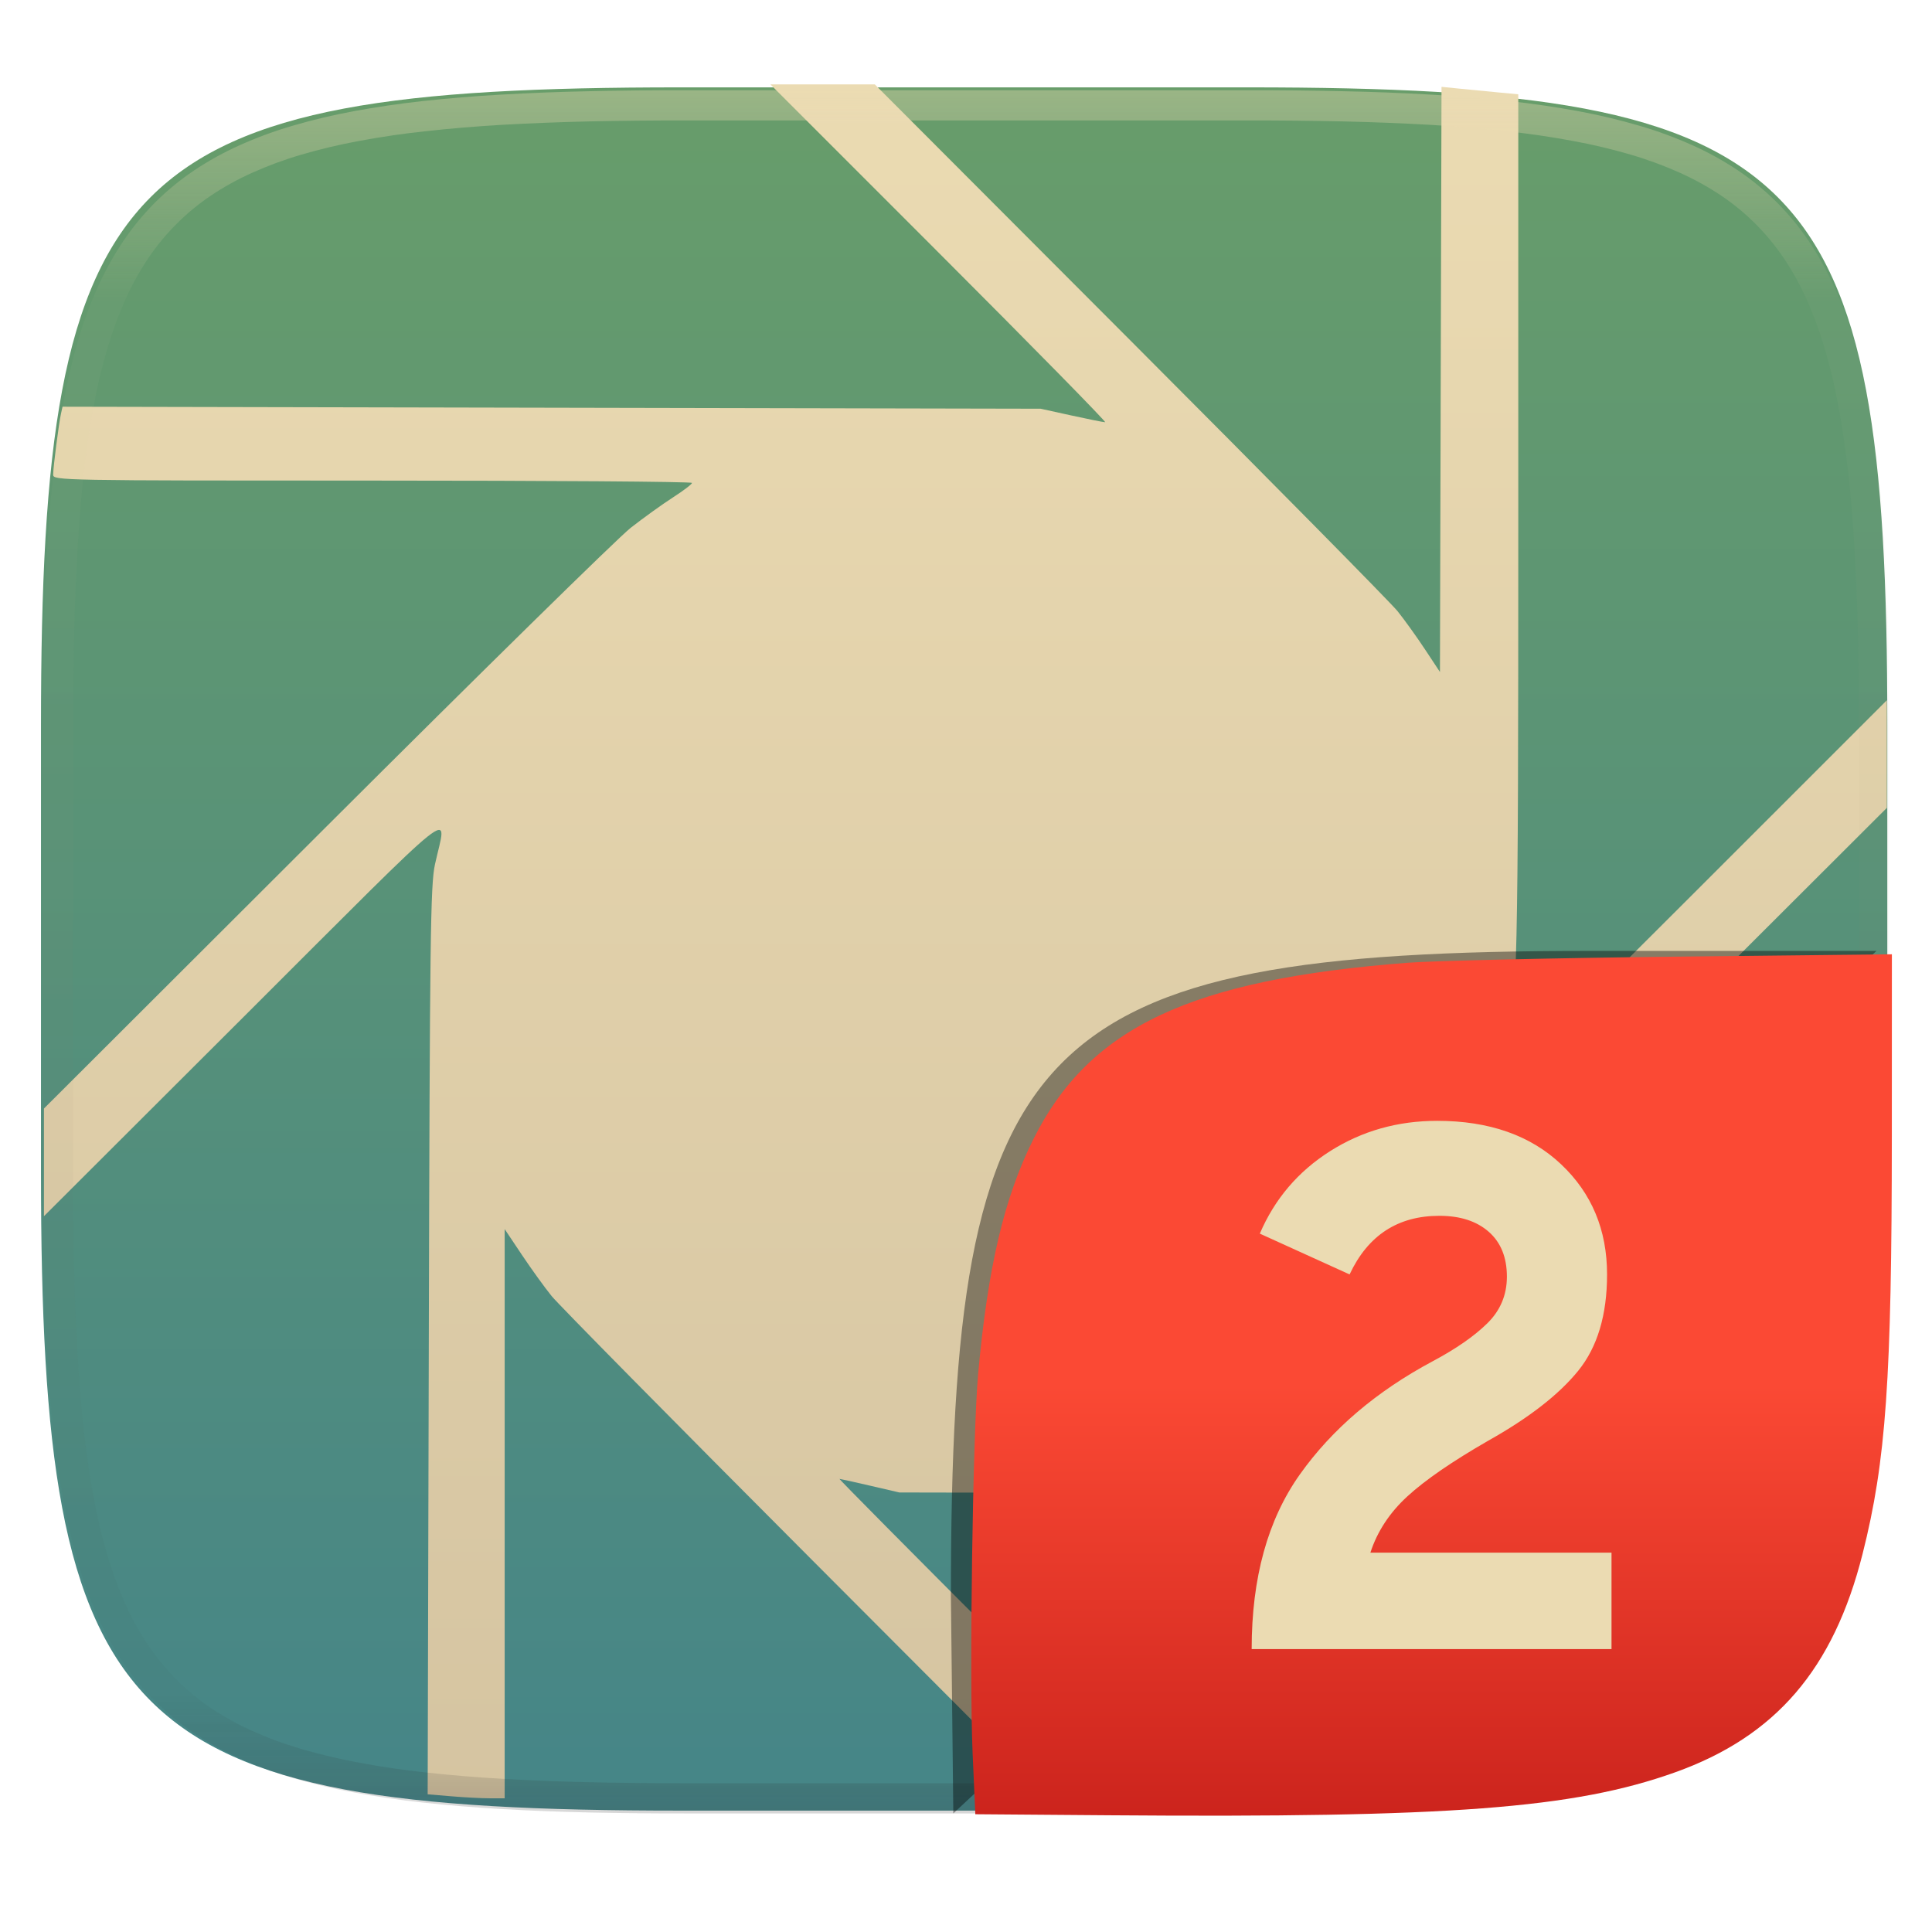
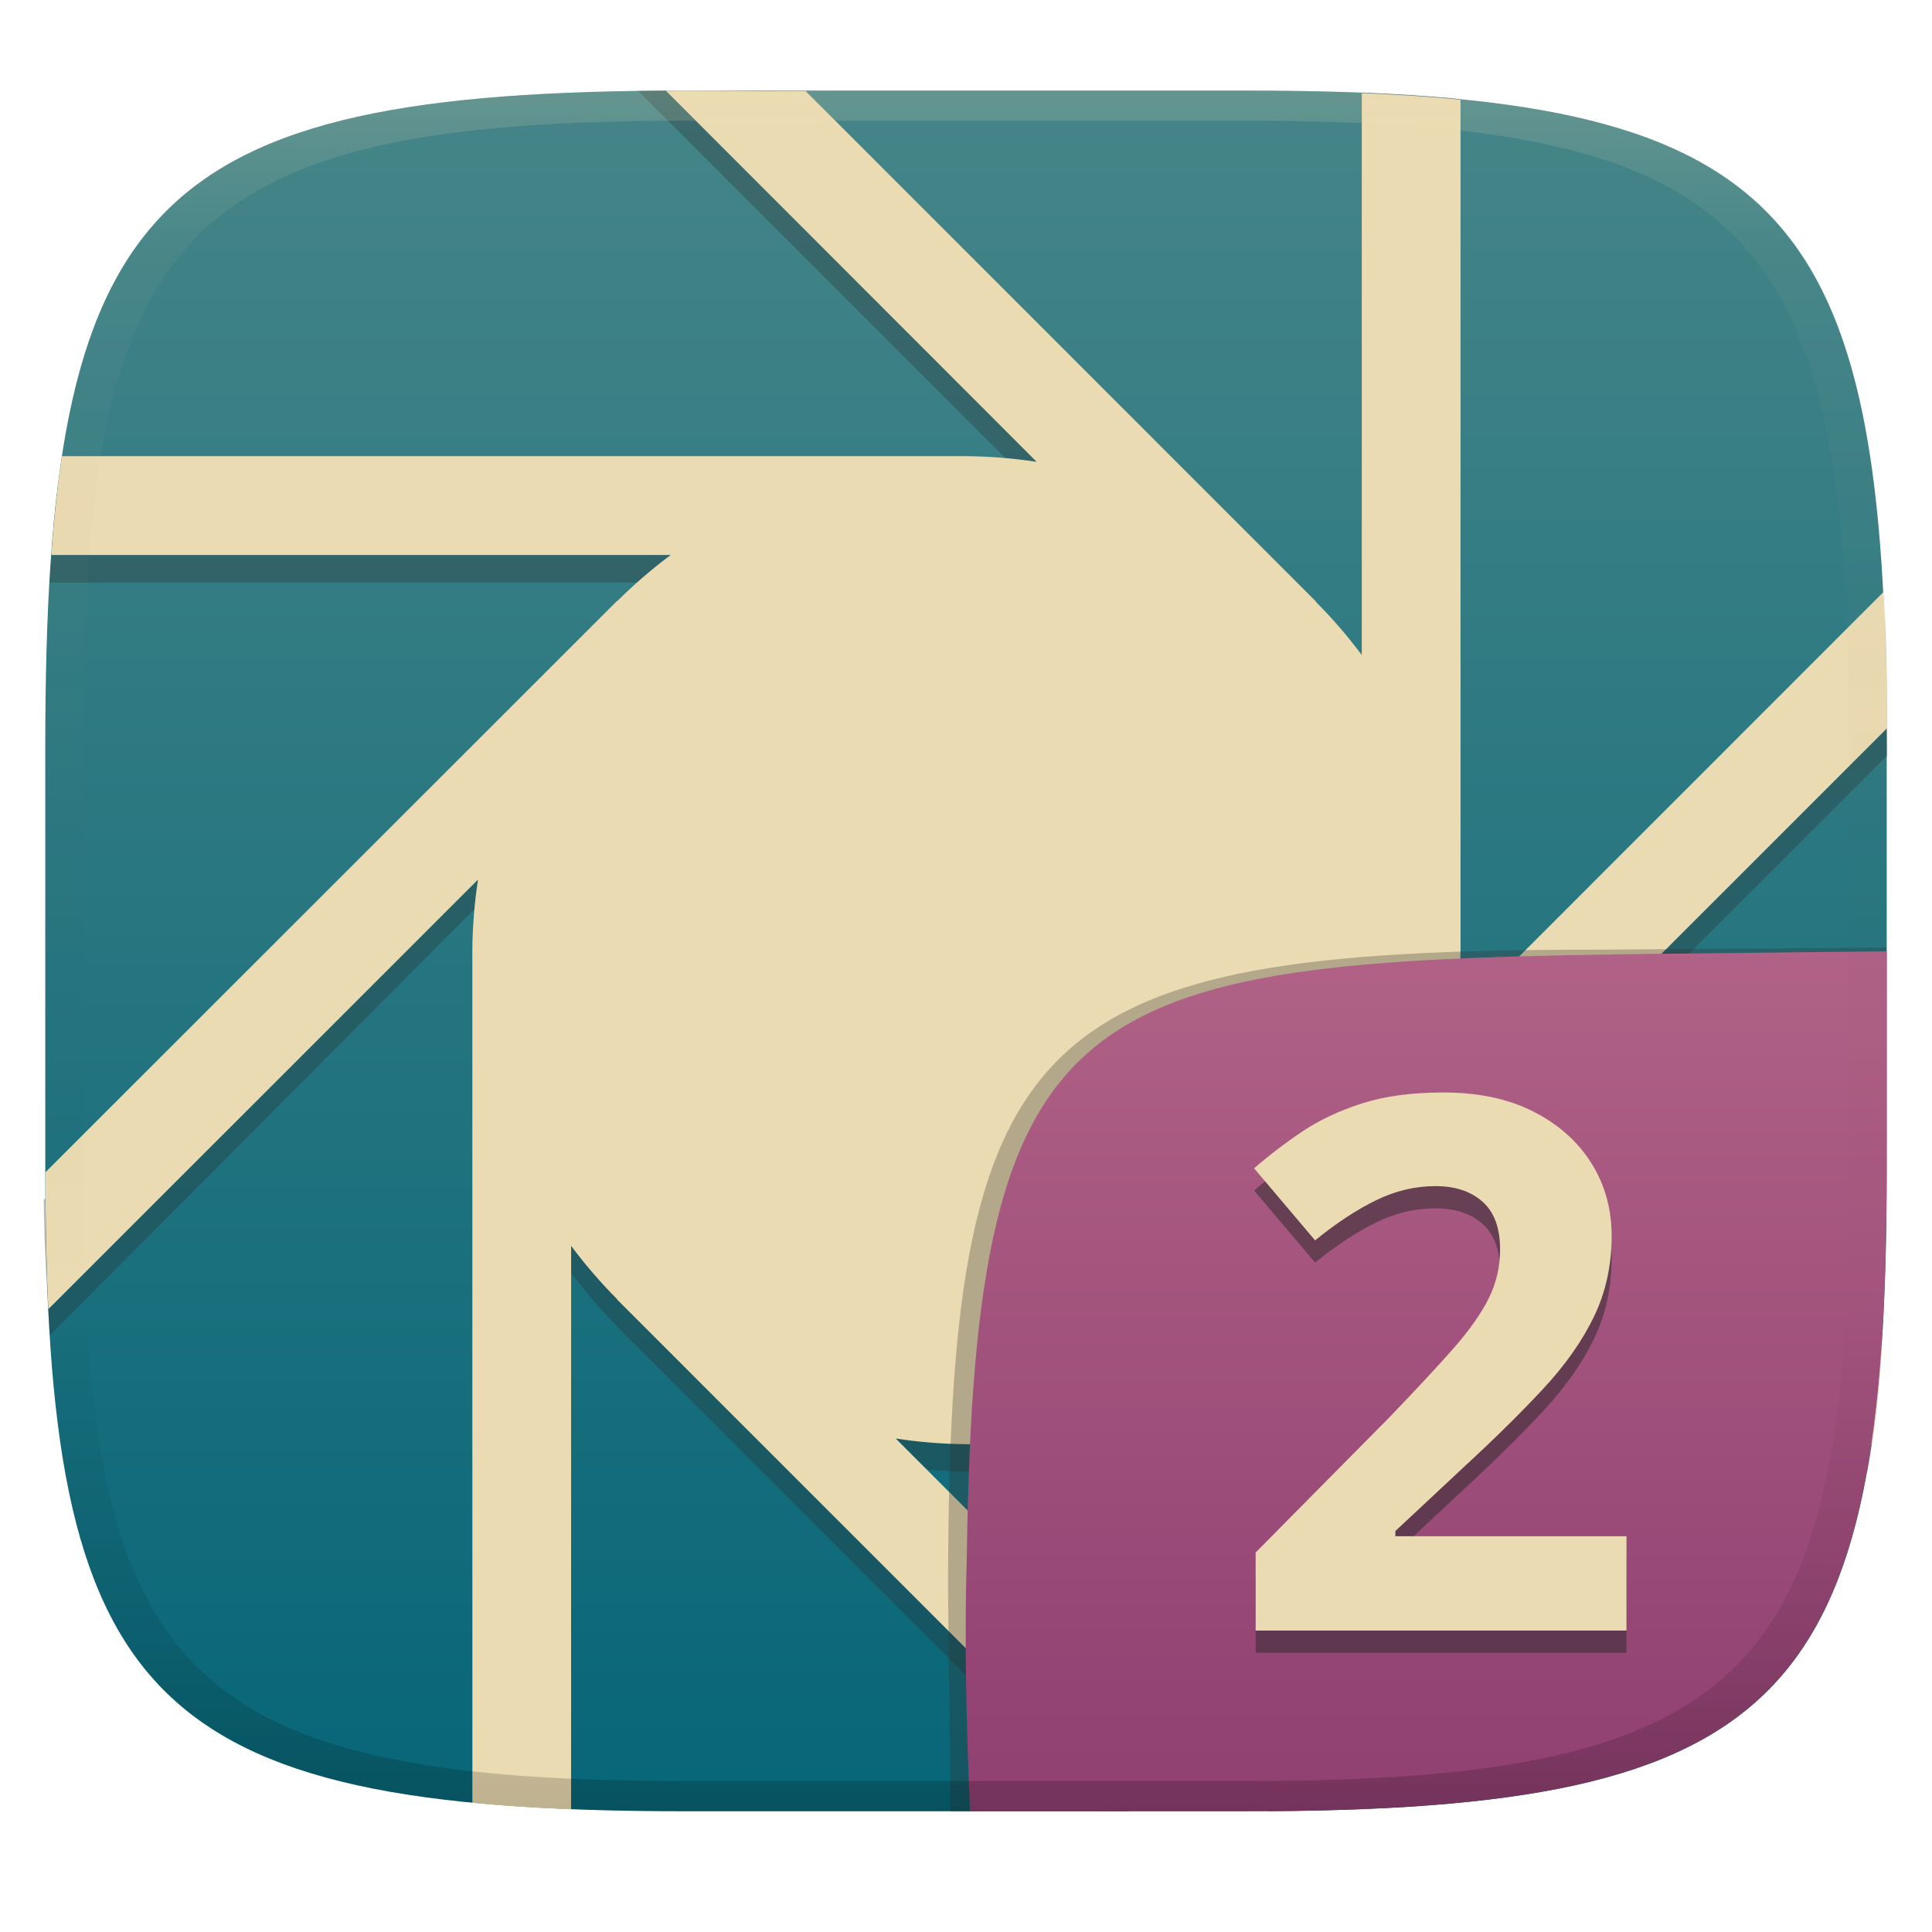
- <svg xmlns="http://www.w3.org/2000/svg" style="isolation:isolate" width="256" height="256" viewBox="0 0 256 256">
-   <g filter="url(#JFOomBQDne4E8TnpeH73UW86oL4NtINs)">
-     <linearGradient id="_lgradient_63" x1=".5" x2=".5" y1="0" y2="1" gradientTransform="matrix(244.648,0,0,228.338,5.43,11.577)" gradientUnits="userSpaceOnUse">
-       <stop offset="0%" style="stop-color:#689d6a" />
-       <stop offset="100%" style="stop-color:#458588" />
+ <svg xmlns="http://www.w3.org/2000/svg" width="256" height="256" version="1.1">
+   <defs>
+     <linearGradient id="linearGradient31" x1=".5" x2=".5" y2="1" gradientTransform="matrix(244,0,0,228,5.986,12)" gradientUnits="userSpaceOnUse">
+       <stop stop-color="#ebdbb2" stop-opacity=".2" offset="0" />
+       <stop stop-color="#ebdbb2" stop-opacity=".05" offset=".1" />
+       <stop stop-opacity="0" offset=".704" />
+       <stop stop-opacity=".1" offset=".897" />
+       <stop stop-opacity=".2" offset="1" />
    </linearGradient>
-     <path fill="url(#_lgradient_63)" d="M 165.439 11.577 C 239.495 11.577 250.078 22.134 250.078 96.12 L 250.078 155.371 C 250.078 229.358 239.495 239.915 165.439 239.915 L 90.069 239.915 C 16.014 239.915 5.43 229.358 5.43 155.371 L 5.43 96.12 C 5.43 22.134 16.014 11.577 90.069 11.577 L 165.439 11.577 Z" />
+     <linearGradient id="linearGradient6" x1="140" x2="140" y1="12" y2="240" gradientUnits="userSpaceOnUse">
+       <stop stop-color="#458588" offset="0" />
+       <stop stop-color="#076678" offset="1" />
+     </linearGradient>
+     <linearGradient id="b-9-6" x1=".631" x2=".631" y1=".5" y2="1" gradientTransform="matrix(244,0,0,228,5.995,12)" gradientUnits="userSpaceOnUse">
+       <stop stop-color="#b16286" offset="0" />
+       <stop stop-color="#8f3f71" offset="1" />
+     </linearGradient>
+   </defs>
+   <path d="m165 12c72 0 85 15 85 87v56c0 70-13 85-85 85h-74c-72 0-85-15-85-85v-56c0-72 13-87 85-87z" fill="url(#linearGradient6)" style="isolation:isolate" />
+   <path d="m87.32 12.01c-0.98 8.54e-4 -1.815 0.018-2.773 0.024l52.82 52.82c-3.093-0.474-6.216-0.727-9.346-0.754l-120.3 1.9e-4c-0.617 4.029-0.813 8.406-1.154 13.09l82.32-1.9e-4c-2.503 1.866-5.11 3.91-7.322 6.113l-0.025-0.027-75.75 75.72c0.05 6.45 0.479 12.44 0.82 17.94l56.51-56.74c-0.474 3.093-0.485 6.216-0.512 9.346l0.017 109.3c4.081 0.398 8.378 0.67 13.04 0.856l0.026-71.01c1.866 2.503 3.909 4.87 6.113 7.082l-0.025 0.025 64.18 64.18 18.47-4.5e-4 -45.72-45.75c3.093 0.474 6.216 0.725 9.346 0.752h119.4c0.716-3.991 1.266-8.407 1.668-13.09h-81.87c2.503-1.866 4.868-3.909 7.08-6.113l0.027 0.025 75.71-75.7c-0.03-6.491-0.01-12.61-0.305-18.18l-56.98 56.95c0.474-3.093 0.725-6.216 0.752-9.346v-116.4c-4.085-0.403-8.418-0.68-13.09-0.867v78.11c-1.866-2.503-3.909-4.868-6.113-7.08l0.027-0.027-71.32-71.28z" fill="#282828" opacity=".3" style="isolation:isolate" />
+   <path d="m91.01 12c-0.98 0-1.834 2e-3 -2.793 0.008l49.15 49.19c-3.093-0.474-6.216-0.727-9.346-0.754h-119.8c-0.617 4.029-1.084 8.406-1.425 13.09h82.08c-2.503 1.866-4.87 3.909-7.082 6.113l-0.025-0.027-75.75 75.71c4e-3 6.544 0.118 12.53 0.39 18.14l56.93-56.92c-0.474 3.093-0.725 6.216-0.752 9.346l0.004 113c4.085 0.399 8.405 0.672 13.08 0.858l0.007-74.67c1.866 2.503 3.909 4.87 6.113 7.082l-0.025 0.025 67.83 67.84h15.43c1.062 0 1.997-3e-3 3.034-9e-3l-49.37-49.41c3.093 0.474 6.216 0.725 9.346 0.752h120c0.595-4.042 1.044-8.392 1.361-13.09h-82.15c2.503-1.866 4.868-3.909 7.08-6.113l0.027 0.025 75.7-75.7c-0.03-6.491-0.17-12.49-0.465-18.06l-56.81 56.83c0.474-3.093 0.725-6.216 0.752-9.346v-112.7c-4.085-0.403-8.418-0.68-13.09-0.867v74.45c-1.866-2.503-3.909-4.868-6.113-7.08l0.027-0.027-67.61-67.62z" fill="#ebdbb2" style="isolation:isolate" />
+   <g transform="translate(3e-4 .0497)" style="isolation:isolate">
+     <path d="m128.5 240-2.542 1e-5 -0.335-29.11c0-74.81 10.64-85.1 85.52-85.1l38.82-0.272-1e-3 0.532" fill="#32302f" opacity=".3" stroke-width="1.011" style="isolation:isolate" />
+     <path d="m250 126-28.95 0.32c-78.35 0.867-91.85 4.404-92.94 79.55-0.332 11.37-0.076 22.72 0.428 34.08 1.9e-4 4e-3 36.19 4e-3 36.45 4e-3 72 0 85-15 85-85z" fill="url(#b-9-6)" style="isolation:isolate" />
+     <text x="162.44" y="218.95" fill="#282828" font-family="'Segoe Pro'" font-size="98.47px" font-weight="800" letter-spacing="0px" opacity=".5" stroke-width="1.026" word-spacing="0px" style="isolation:isolate;line-height:1.25" xml:space="preserve">
+       <tspan x="162.44" y="218.95" fill="#282828" stroke-width="1.026">2</tspan>
+     </text>
+     <text x="162.44" y="216.006" fill="#ebdbb2" font-family="'Segoe Pro'" font-size="98.47px" font-weight="800" letter-spacing="0px" stroke-width="1.026" word-spacing="0px" style="line-height:1.25" xml:space="preserve">
+       <tspan x="162.44" y="216.006" stroke-width="1.026">2</tspan>
+     </text>
  </g>
-   <linearGradient id="_lgradient_64" x1="0" x2="0" y1="0" y2="1" gradientTransform="matrix(244.197,0,0,227.917,5.822,11.179)" gradientUnits="userSpaceOnUse">
-     <stop offset="0%" style="stop-color:#ebdbb2" />
-     <stop offset="100%" style="stop-color:#d5c4a1" />
-   </linearGradient>
-   <path fill="url(#_lgradient_64)" d="M 107.331 206.435 C 89.41 188.471 74.004 172.858 73.097 171.739 C 72.189 170.619 70.417 168.165 69.159 166.284 L 66.871 162.864 L 66.871 200.573 L 66.871 238.282 L 64.898 238.282 C 63.812 238.282 61.516 238.163 59.796 238.018 L 56.668 237.754 L 56.819 177.681 C 56.953 124.106 57.04 117.278 57.631 114.556 C 59.197 107.332 61.875 105.2 32.322 134.701 L 5.822 161.154 L 5.822 154.022 L 5.822 146.889 L 43.164 109.616 C 63.702 89.116 81.882 71.264 83.564 69.945 C 85.246 68.627 87.763 66.815 89.157 65.92 C 90.55 65.024 91.692 64.154 91.694 63.987 C 91.696 63.819 72.65 63.681 49.37 63.681 C 7.844 63.681 7.043 63.666 7.043 62.897 C 7.043 61.955 7.791 56.124 8.08 54.818 L 8.285 53.892 L 73.088 54.025 L 137.892 54.158 L 141.962 55.052 C 144.2 55.544 146.214 55.946 146.437 55.947 C 146.66 55.948 136.771 45.875 124.461 33.564 L 102.079 11.179 L 108.997 11.179 L 115.916 11.179 L 149.73 45.061 C 168.328 63.697 184.281 79.859 185.18 80.979 C 186.079 82.098 187.712 84.37 188.808 86.028 L 190.801 89.042 L 190.905 50.274 L 191.009 11.507 L 193.347 11.742 C 194.633 11.872 196.921 12.094 198.432 12.236 L 201.18 12.495 L 201.18 69.662 C 201.18 127.982 201.073 132.696 199.594 140.004 C 199.21 141.901 198.997 143.452 199.121 143.452 C 199.244 143.452 210.747 132.052 224.682 118.118 L 250.019 92.784 L 250.019 99.915 L 250.019 107.045 L 213.491 143.505 C 178.014 178.916 172.979 183.661 167.427 186.925 L 165.567 188.018 L 207.229 188.122 L 248.891 188.226 L 248.617 190.564 C 248.466 191.85 248.151 194.051 247.916 195.456 L 247.49 198.009 L 183.33 197.884 L 119.17 197.76 L 115.304 196.863 C 113.177 196.369 111.346 195.963 111.235 195.96 C 111.124 195.957 120.739 205.662 132.601 217.526 L 154.169 239.096 L 147.042 239.096 L 139.915 239.096 L 107.331 206.435 Z" />
-   <g opacity=".4">
-     <linearGradient id="_lgradient_65" x1=".517" x2=".517" y1="0" y2="1" gradientTransform="matrix(244.65,0,0,228.34,5.68,11.95)" gradientUnits="userSpaceOnUse">
-       <stop offset="0%" style="stop-color:#ebdbb2" />
-       <stop offset="12.5%" stop-opacity=".098" style="stop-color:#ebdbb2" />
-       <stop offset="92.5%" stop-opacity=".098" style="stop-color:#282828" />
-       <stop offset="100%" stop-opacity=".498" style="stop-color:#282828" />
-     </linearGradient>
-     <path fill="url(#_lgradient_65)" fill-rule="evenodd" d="M 165.068 11.951 C 169.396 11.941 173.724 11.991 178.052 12.089 C 181.927 12.167 185.803 12.315 189.678 12.541 C 193.131 12.737 196.583 13.022 200.026 13.395 C 203.085 13.73 206.144 14.181 209.174 14.741 C 211.889 15.243 214.574 15.881 217.22 16.657 C 219.62 17.355 221.971 18.219 224.243 19.241 C 226.358 20.184 228.384 21.304 230.302 22.591 C 232.142 23.829 233.863 25.244 235.437 26.806 C 237.001 28.378 238.417 30.088 239.656 31.925 C 240.945 33.841 242.066 35.865 243.02 37.967 C 244.043 40.247 244.909 42.585 245.617 44.972 C 246.394 47.615 247.034 50.297 247.535 53.009 C 248.096 56.035 248.548 59.081 248.883 62.136 C 249.257 65.575 249.542 69.014 249.739 72.462 C 249.965 76.323 250.112 80.194 250.201 84.055 C 250.289 88.378 250.339 92.701 250.329 97.014 L 250.329 155.226 C 250.339 159.549 250.289 163.862 250.201 168.185 C 250.112 172.056 249.965 175.917 249.739 179.778 C 249.542 183.226 249.257 186.675 248.883 190.104 C 248.548 193.159 248.096 196.215 247.535 199.241 C 247.034 201.943 246.394 204.625 245.617 207.268 C 244.909 209.655 244.043 212.003 243.02 214.273 C 242.066 216.385 240.945 218.399 239.656 220.315 C 238.417 222.152 237.001 223.872 235.437 225.434 C 233.863 226.996 232.142 228.411 230.302 229.649 C 228.384 230.936 226.358 232.056 224.243 232.999 C 221.971 234.021 219.62 234.885 217.22 235.593 C 214.574 236.369 211.889 237.007 209.174 237.499 C 206.144 238.068 203.085 238.51 200.026 238.845 C 196.583 239.218 193.131 239.503 189.678 239.699 C 185.803 239.925 181.927 240.073 178.052 240.161 C 173.724 240.249 169.396 240.299 165.068 240.289 L 90.942 240.289 C 86.614 240.299 82.286 240.249 77.958 240.161 C 74.083 240.073 70.207 239.925 66.332 239.699 C 62.879 239.503 59.427 239.218 55.984 238.845 C 52.925 238.51 49.866 238.068 46.836 237.499 C 44.121 237.007 41.436 236.369 38.79 235.593 C 36.39 234.885 34.039 234.021 31.767 232.999 C 29.652 232.056 27.626 230.936 25.708 229.649 C 23.868 228.411 22.147 226.996 20.573 225.434 C 19.009 223.872 17.593 222.152 16.354 220.315 C 15.065 218.399 13.944 216.385 12.99 214.273 C 11.967 212.003 11.101 209.655 10.393 207.268 C 9.616 204.625 8.976 201.943 8.475 199.241 C 7.914 196.215 7.462 193.159 7.127 190.104 C 6.753 186.675 6.468 183.226 6.271 179.778 C 6.045 175.917 5.898 172.056 5.809 168.185 C 5.721 163.862 5.671 159.549 5.681 155.226 L 5.681 97.014 C 5.671 92.701 5.721 88.378 5.809 84.055 C 5.898 80.194 6.045 76.323 6.271 72.462 C 6.468 69.014 6.753 65.575 7.127 62.136 C 7.462 59.081 7.914 56.035 8.475 53.009 C 8.976 50.297 9.616 47.615 10.393 44.972 C 11.101 42.585 11.967 40.247 12.99 37.967 C 13.944 35.865 15.065 33.841 16.354 31.925 C 17.593 30.088 19.009 28.378 20.573 26.806 C 22.147 25.244 23.868 23.829 25.708 22.591 C 27.626 21.304 29.652 20.184 31.767 19.241 C 34.039 18.219 36.39 17.355 38.79 16.657 C 41.436 15.881 44.121 15.243 46.836 14.741 C 49.866 14.181 52.925 13.73 55.984 13.395 C 59.427 13.022 62.879 12.737 66.332 12.541 C 70.207 12.315 74.083 12.167 77.958 12.089 C 82.286 11.991 86.614 11.941 90.942 11.951 L 165.068 11.951 Z M 165.078 15.96 C 169.376 15.95 173.675 15.999 177.973 16.087 C 181.8 16.176 185.626 16.323 189.452 16.539 C 192.836 16.736 196.219 17.011 199.583 17.384 C 202.554 17.699 205.515 18.131 208.446 18.681 C 211.023 19.153 213.58 19.762 216.099 20.499 C 218.322 21.147 220.495 21.953 222.6 22.896 C 224.509 23.751 226.338 24.763 228.069 25.922 C 229.692 27.013 231.207 28.26 232.594 29.646 C 233.981 31.031 235.23 32.544 236.332 34.165 C 237.492 35.894 238.506 37.712 239.361 39.608 C 240.306 41.72 241.112 43.892 241.761 46.102 C 242.509 48.617 243.109 51.162 243.591 53.736 C 244.132 56.664 244.565 59.611 244.889 62.578 C 245.263 65.938 245.539 69.308 245.735 72.688 C 245.952 76.51 246.109 80.322 246.188 84.144 C 246.276 88.437 246.325 92.721 246.325 97.014 C 246.325 97.014 246.325 97.014 246.325 97.014 L 246.325 155.226 C 246.325 155.226 246.325 155.226 246.325 155.226 C 246.325 159.519 246.276 163.803 246.188 168.096 C 246.109 171.918 245.952 175.74 245.735 179.552 C 245.539 182.932 245.263 186.302 244.889 189.672 C 244.565 192.629 244.132 195.576 243.591 198.504 C 243.109 201.078 242.509 203.623 241.761 206.138 C 241.112 208.358 240.306 210.52 239.361 212.632 C 238.506 214.528 237.492 216.356 236.332 218.075 C 235.23 219.706 233.981 221.219 232.594 222.604 C 231.207 223.98 229.692 225.227 228.069 226.318 C 226.338 227.477 224.509 228.489 222.6 229.344 C 220.495 230.297 218.322 231.093 216.099 231.741 C 213.58 232.478 211.023 233.087 208.446 233.559 C 205.515 234.109 202.554 234.541 199.583 234.865 C 196.219 235.229 192.836 235.514 189.452 235.701 C 185.626 235.917 181.8 236.074 177.973 236.153 C 173.675 236.251 169.376 236.29 165.078 236.29 C 165.078 236.29 165.078 236.29 165.068 236.29 L 90.942 236.29 C 90.932 236.29 90.932 236.29 90.932 236.29 C 86.634 236.29 82.335 236.251 78.037 236.153 C 74.21 236.074 70.384 235.917 66.558 235.701 C 63.174 235.514 59.791 235.229 56.427 234.865 C 53.456 234.541 50.495 234.109 47.564 233.559 C 44.987 233.087 42.43 232.478 39.911 231.741 C 37.688 231.093 35.515 230.297 33.41 229.344 C 31.501 228.489 29.672 227.477 27.941 226.318 C 26.318 225.227 24.803 223.98 23.416 222.604 C 22.029 221.219 20.78 219.706 19.678 218.075 C 18.518 216.356 17.504 214.528 16.649 212.632 C 15.704 210.52 14.898 208.358 14.249 206.138 C 13.501 203.623 12.901 201.078 12.419 198.504 C 11.878 195.576 11.445 192.629 11.121 189.672 C 10.747 186.302 10.472 182.932 10.275 179.552 C 10.058 175.74 9.901 171.918 9.822 168.096 C 9.734 163.803 9.685 159.519 9.685 155.226 C 9.685 155.226 9.685 155.226 9.685 155.226 L 9.685 97.014 C 9.685 97.014 9.685 97.014 9.685 97.014 C 9.685 92.721 9.734 88.437 9.822 84.144 C 9.901 80.322 10.058 76.51 10.275 72.688 C 10.472 69.308 10.747 65.938 11.121 62.578 C 11.445 59.611 11.878 56.664 12.419 53.736 C 12.901 51.162 13.501 48.617 14.249 46.102 C 14.898 43.892 15.704 41.72 16.649 39.608 C 17.504 37.712 18.518 35.894 19.678 34.165 C 20.78 32.544 22.029 31.031 23.416 29.646 C 24.803 28.26 26.318 27.013 27.941 25.922 C 29.672 24.763 31.501 23.751 33.41 22.896 C 35.515 21.953 37.688 21.147 39.911 20.499 C 42.43 19.762 44.987 19.153 47.564 18.681 C 50.495 18.131 53.456 17.699 56.427 17.384 C 59.791 17.011 63.174 16.736 66.558 16.539 C 70.384 16.323 74.21 16.176 78.037 16.087 C 82.335 15.999 86.634 15.95 90.932 15.96 C 90.932 15.96 90.932 15.96 90.942 15.96 L 165.068 15.96 C 165.078 15.96 165.078 15.96 165.078 15.96 Z" />
-   </g>
-   <g opacity=".4" filter="url(#nTDwdABvXmqadqt7sAkhbmo5U2xXpsgS)">
-     <path d="M 126.32 240.288 L 126 211.494 C 126 137.507 136.584 126 210.639 126 L 248.648 126" />
-   </g>
-   <linearGradient id="_lgradient_66" x1="0" x2="0" y1="0" y2="1" gradientTransform="matrix(121.985,0,0,114.142,128.7,126.446)" gradientUnits="userSpaceOnUse">
-     <stop offset="0%" style="stop-color:#fb4934" />
-     <stop offset="50%" style="stop-color:#fb4934" />
-     <stop offset="100%" style="stop-color:#cc241d" />
-   </linearGradient>
-   <path fill="url(#_lgradient_66)" d="M 146.981 240.533 L 129.235 240.395 L 128.875 232.289 C 128.427 222.201 128.898 189.86 129.607 182.052 C 130.892 167.904 133.047 158.74 136.92 150.966 C 144.316 136.118 157.752 129.78 186.519 127.57 C 189.982 127.304 205.835 126.942 221.75 126.766 L 250.685 126.446 L 250.678 150.617 C 250.668 182.808 249.912 193.582 246.801 205.9 C 242.946 221.166 235.296 230.076 221.947 234.847 C 208.546 239.636 192.096 240.884 146.982 240.533 L 146.981 240.533 Z" />
-   <path fill="#ebdbb2" d="M 213.534 218.517 L 165.851 218.517 L 165.851 218.517 Q 165.851 204.36 172.242 195.364 L 172.242 195.364 L 172.242 195.364 Q 178.632 186.368 189.84 180.371 L 189.84 180.371 L 189.84 180.371 Q 194.461 177.913 197.066 175.357 L 197.066 175.357 L 197.066 175.357 Q 199.671 172.801 199.671 169.163 L 199.671 169.163 L 199.671 169.163 Q 199.671 165.329 197.263 163.215 L 197.263 163.215 L 197.263 163.215 Q 194.854 161.101 190.725 161.101 L 190.725 161.101 L 190.725 161.101 Q 182.466 161.101 178.829 168.868 L 178.829 168.868 L 166.933 163.461 L 166.933 163.461 Q 169.882 156.579 176.223 152.548 L 176.223 152.548 L 176.223 152.548 Q 182.565 148.517 190.43 148.517 L 190.43 148.517 L 190.43 148.517 Q 200.753 148.517 206.848 154.269 L 206.848 154.269 L 206.848 154.269 Q 212.944 160.02 212.944 168.868 L 212.944 168.868 L 212.944 168.868 Q 212.944 176.93 209.11 181.649 L 209.11 181.649 L 209.11 181.649 Q 205.275 186.368 197.214 190.891 L 197.214 190.891 L 197.214 190.891 Q 190.037 195.02 186.497 198.264 L 186.497 198.264 L 186.497 198.264 Q 182.958 201.509 181.582 205.736 L 181.582 205.736 L 213.534 205.736 L 213.534 218.517 Z" />
+   <path d="m91 12c-72 0-85 15-85 87v56c0 70 13 85 85 85h74c72 0 85-15 85-85v-56c0-72-13-87-85-87zm0 4h74c68 0 80 15 80 83v56c0 66-12 81-80 81h-74c-68 0-80-15-80-81v-56c0-68 12-83 80-83z" fill="url(#linearGradient31)" style="isolation:isolate" />
</svg>
